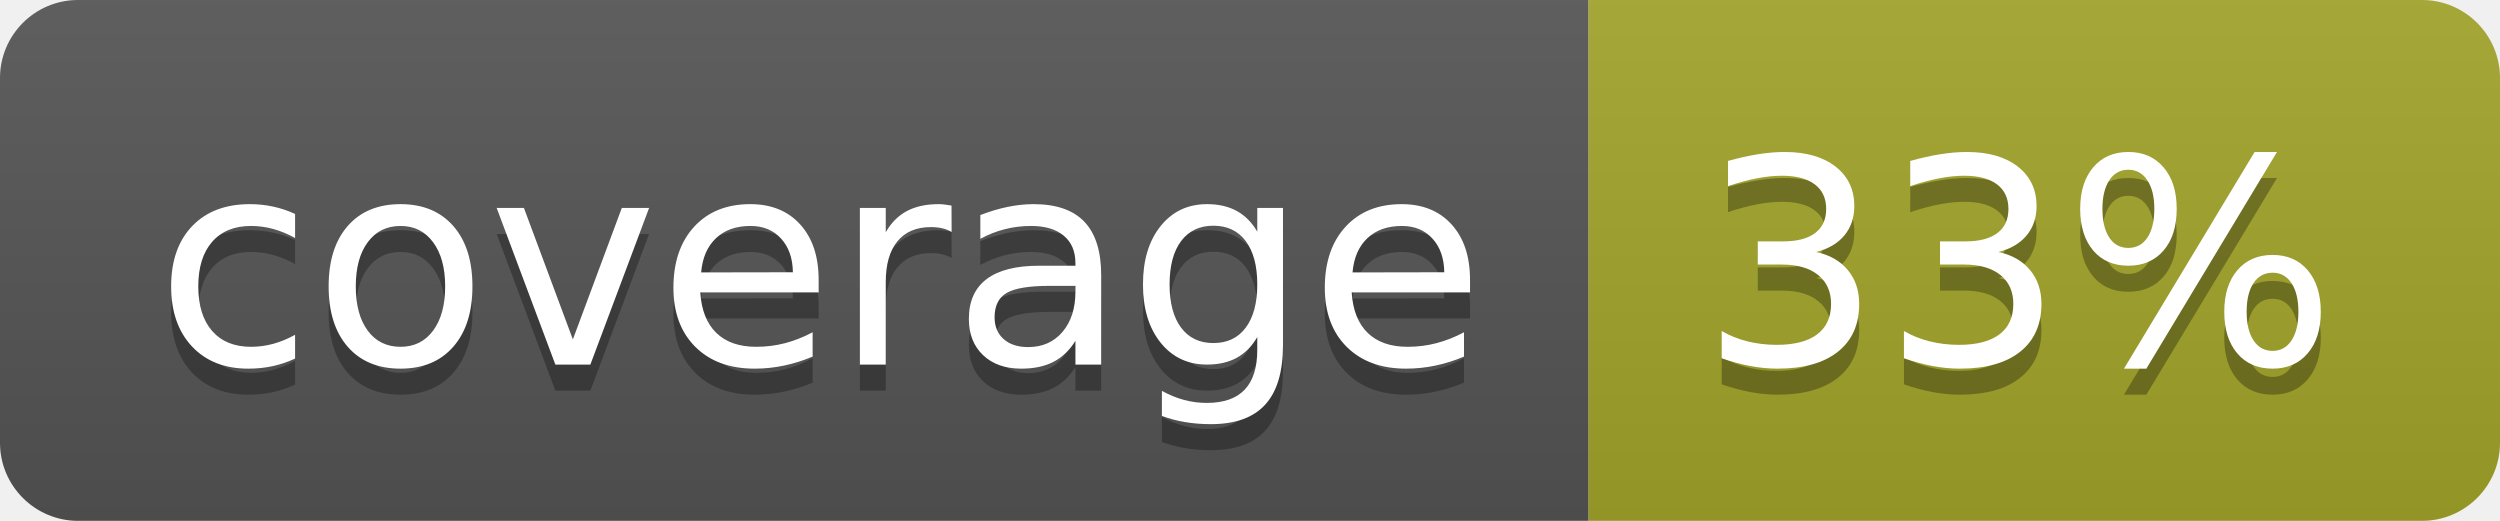
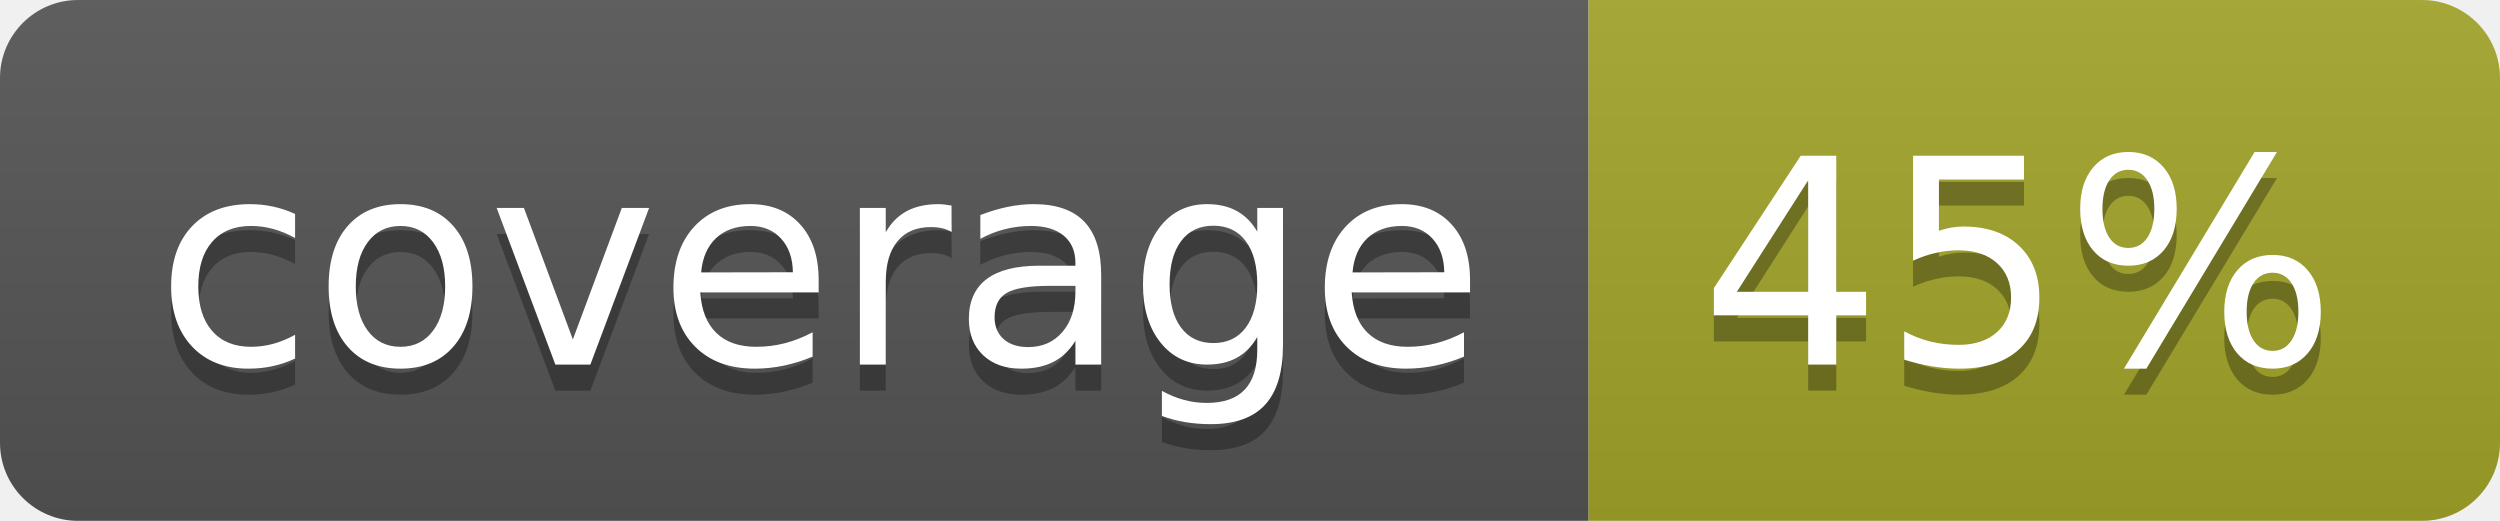
<svg xmlns="http://www.w3.org/2000/svg" width="96" height="20">
  <linearGradient id="b" x2="0" y2="100%">
    <stop offset="0" stop-color="#bbb" stop-opacity=".1" />
    <stop offset="1" stop-opacity=".1" />
  </linearGradient>
  <clipPath id="a">
    <rect width="96" height="20" rx="3" fill="#fff" />
  </clipPath>
  <g clip-path="url(#a)">
    <path fill="#555" d="M0 0h61v20H0z" />
    <path fill="#A3A52A" d="M61 0h35v20H61z" />
    <path fill="url(#b)" d="M0 0h96v20H0z" />
  </g>
  <g fill="#fff" text-anchor="middle" font-family="DejaVu Sans,Verdana,Geneva,sans-serif" font-size="110">
    <text x="315" y="150" fill="#010101" fill-opacity=".3" transform="scale(.1)" textLength="510">coverage</text>
    <text x="315" y="140" transform="scale(.1)" textLength="510">coverage</text>
-     <text x="775" y="150" fill="#010101" fill-opacity=".3" transform="scale(.1)" textLength="250">33%</text>
-     <text x="775" y="140" transform="scale(.1)" textLength="250">33%</text>
+     <text x="775" y="150" fill="#010101" fill-opacity=".3" transform="scale(.1)" textLength="250">45%</text>
+     <text x="775" y="140" transform="scale(.1)" textLength="250">45%</text>
  </g>
</svg>
